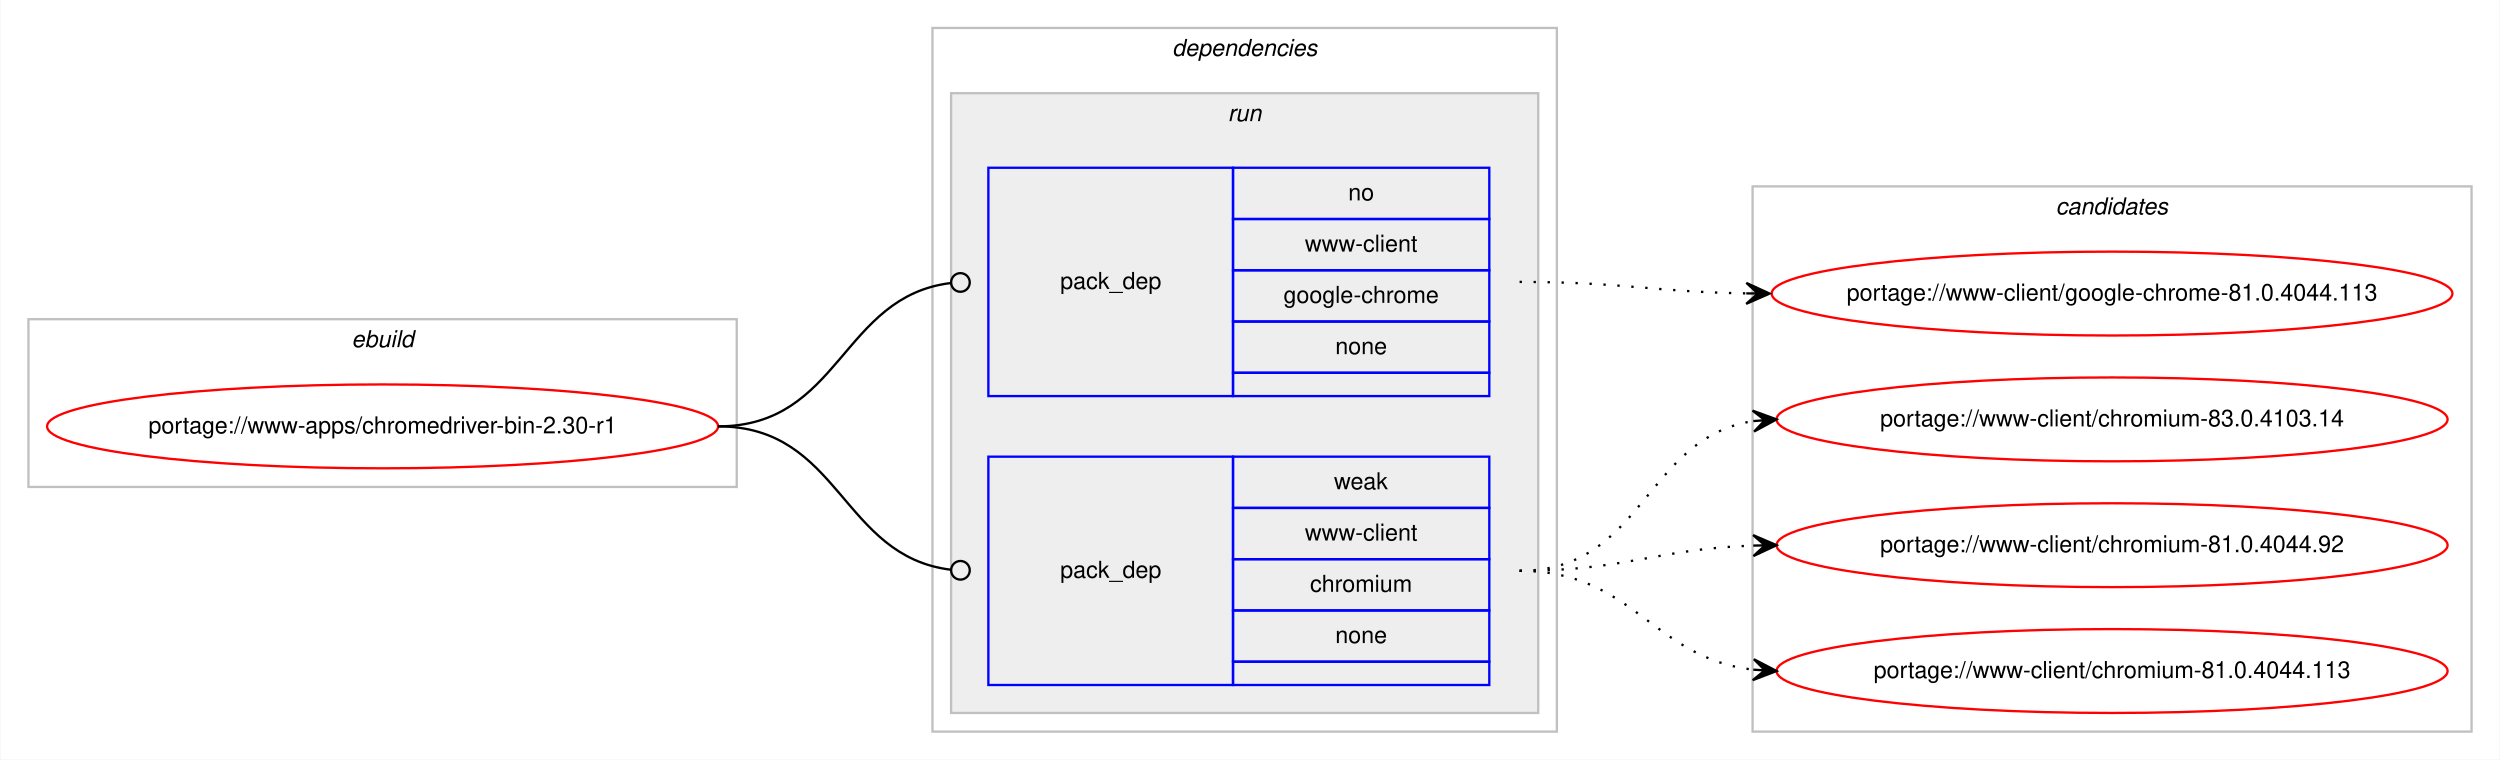
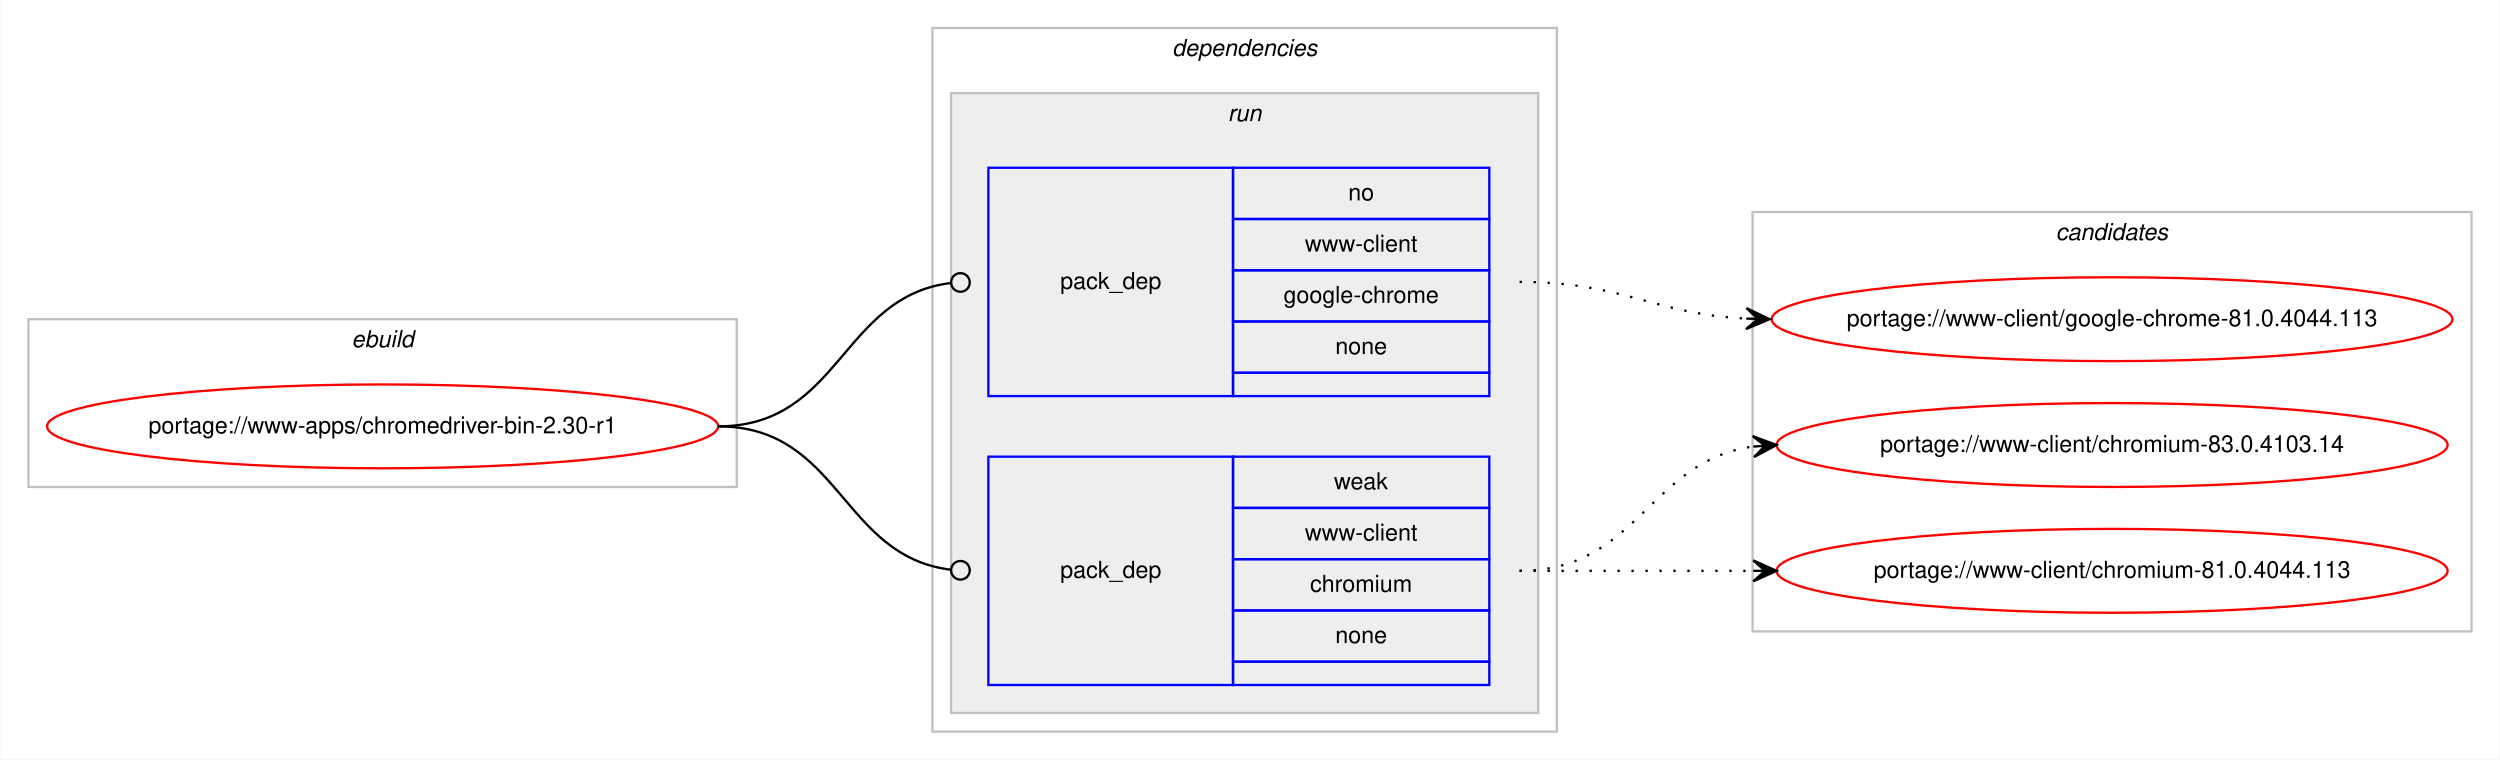
<svg xmlns="http://www.w3.org/2000/svg" xmlns:xlink="http://www.w3.org/1999/xlink" width="1073pt" height="326pt" viewBox="0.00 0.00 1072.58 326.00">
  <g id="graph0" class="graph" transform="scale(1 1) rotate(0) translate(4 322)">
    <polygon fill="#ffffff" stroke="transparent" points="-4,4 -4,-322 1068.58,-322 1068.58,4 -4,4" />
    <g id="clust1" class="cluster">
      <polygon fill="none" stroke="#c0c0c0" points="8,-113 8,-185 312,-185 312,-113 8,-113" />
      <text text-anchor="start" x="146.663" y="-173" font-family="Helvetica,sans-Serif" font-style="italic" font-size="10.00" fill="#000000">ebuild</text>
    </g>
    <g id="clust2" class="cluster">
      <polygon fill="none" stroke="#c0c0c0" points="396,-8 396,-310 664,-310 664,-8 396,-8" />
      <text text-anchor="start" x="498.875" y="-298" font-family="Helvetica,sans-Serif" font-style="italic" font-size="10.00" fill="#000000">dependencies</text>
    </g>
    <g id="clust5" class="cluster">
      <polygon fill="#eeeeee" stroke="#c0c0c0" points="404,-16 404,-282 656,-282 656,-16 404,-16" />
      <text text-anchor="start" x="522.777" y="-270" font-family="Helvetica,sans-Serif" font-style="italic" font-size="10.00" fill="#000000">run</text>
    </g>
    <g id="clust8" class="cluster">
-       <polygon fill="none" stroke="#c0c0c0" points="748,-8 748,-242 1056.58,-242 1056.58,-8 748,-8" />
-       <text text-anchor="start" x="878.114" y="-230" font-family="Helvetica,sans-Serif" font-style="italic" font-size="10.00" fill="#000000">candidates</text>
+       <polygon fill="none" stroke="#c0c0c0" points="748,-51 748,-231 1056.58,-231 1056.58,-51 748,-51" />
+       <text text-anchor="start" x="878.114" y="-219" font-family="Helvetica,sans-Serif" font-style="italic" font-size="10.00" fill="#000000">candidates</text>
    </g>
    <g id="node1" class="node">
      <g id="a_node1">
        <a xlink:href="../www-apps/chromedriver-bin-2.30-r1.svg" xlink:title="portage://www-apps/chromedriver-bin-2.30-r1">
          <ellipse fill="none" stroke="#ff0000" cx="160" cy="-139" rx="144" ry="18" />
          <text text-anchor="middle" x="160" y="-136" font-family="Helvetica,sans-Serif" font-size="10.00" fill="#000000">portage://www-apps/chromedriver-bin-2.30-r1</text>
        </a>
      </g>
    </g>
    <g id="node2" class="node">
      <polygon fill="none" stroke="#0000ff" points="420,-152 420,-250 525,-250 525,-152 420,-152" />
      <text text-anchor="start" x="450.823" y="-198" font-family="Helvetica,sans-Serif" font-size="10.00" fill="#000000">pack_dep</text>
      <polygon fill="none" stroke="#0000ff" points="525,-228 525,-250 635,-250 635,-228 525,-228" />
      <text text-anchor="start" x="574.441" y="-236" font-family="Helvetica,sans-Serif" font-size="10.00" fill="#000000">no</text>
      <polygon fill="none" stroke="#0000ff" points="525,-206 525,-228 635,-228 635,-206 525,-206" />
      <text text-anchor="start" x="555.84" y="-214" font-family="Helvetica,sans-Serif" font-size="10.00" fill="#000000">www-client</text>
      <polygon fill="none" stroke="#0000ff" points="525,-184 525,-206 635,-206 635,-184 525,-184" />
      <text text-anchor="start" x="546.661" y="-192" font-family="Helvetica,sans-Serif" font-size="10.00" fill="#000000">google-chrome</text>
      <polygon fill="none" stroke="#0000ff" points="525,-162 525,-184 635,-184 635,-162 525,-162" />
      <text text-anchor="start" x="568.882" y="-170" font-family="Helvetica,sans-Serif" font-size="10.00" fill="#000000">none</text>
      <polygon fill="none" stroke="#0000ff" points="525,-152 525,-162 635,-162 635,-152 525,-152" />
    </g>
    <g id="edge1" class="edge">
      <path fill="none" stroke="#000000" d="M304,-139C356.537,-139 356.777,-194.863 404.002,-200.537" />
      <ellipse fill="none" stroke="#000000" cx="408.007" cy="-200.769" rx="4" ry="4" />
    </g>
    <g id="node3" class="node">
      <polygon fill="none" stroke="#0000ff" points="420,-28 420,-126 525,-126 525,-28 420,-28" />
      <text text-anchor="start" x="450.823" y="-74" font-family="Helvetica,sans-Serif" font-size="10.00" fill="#000000">pack_dep</text>
      <polygon fill="none" stroke="#0000ff" points="525,-104 525,-126 635,-126 635,-104 525,-104" />
      <text text-anchor="start" x="568.332" y="-112" font-family="Helvetica,sans-Serif" font-size="10.00" fill="#000000">weak</text>
      <polygon fill="none" stroke="#0000ff" points="525,-82 525,-104 635,-104 635,-82 525,-82" />
      <text text-anchor="start" x="555.84" y="-90" font-family="Helvetica,sans-Serif" font-size="10.00" fill="#000000">www-client</text>
      <polygon fill="none" stroke="#0000ff" points="525,-60 525,-82 635,-82 635,-60 525,-60" />
      <text text-anchor="start" x="558.058" y="-68" font-family="Helvetica,sans-Serif" font-size="10.00" fill="#000000">chromium</text>
      <polygon fill="none" stroke="#0000ff" points="525,-38 525,-60 635,-60 635,-38 525,-38" />
      <text text-anchor="start" x="568.882" y="-46" font-family="Helvetica,sans-Serif" font-size="10.00" fill="#000000">none</text>
      <polygon fill="none" stroke="#0000ff" points="525,-28 525,-38 635,-38 635,-28 525,-28" />
    </g>
    <g id="edge2" class="edge">
      <path fill="none" stroke="#000000" d="M304,-139C356.537,-139 356.777,-83.137 404.002,-77.463" />
      <ellipse fill="none" stroke="#000000" cx="408.007" cy="-77.231" rx="4" ry="4" />
    </g>
    <g id="node4" class="node">
      <g id="a_node4">
        <a xlink:href="../www-client/google-chrome-81.0.4044.113.svg" xlink:title="portage://www-client/google-chrome-81.0.4044.113">
-           <ellipse fill="none" stroke="#ff0000" cx="902.29" cy="-196" rx="146.08" ry="18" />
-           <text text-anchor="middle" x="902.29" y="-193" font-family="Helvetica,sans-Serif" font-size="10.00" fill="#000000">portage://www-client/google-chrome-81.0.4044.113</text>
+           <ellipse fill="none" stroke="#ff0000" cx="902.29" cy="-185" rx="146.08" ry="18" />
+           <text text-anchor="middle" x="902.29" y="-182" font-family="Helvetica,sans-Serif" font-size="10.00" fill="#000000">portage://www-client/google-chrome-81.0.4044.113</text>
        </a>
      </g>
    </g>
    <g id="edge3" class="edge">
-       <path fill="none" stroke="#000000" stroke-dasharray="1,5" d="M648,-201C692.193,-201 705.602,-196.715 745.225,-196.078" />
-       <polygon fill="#000000" stroke="#000000" points="755.29,-196 745.325,-200.578 750.29,-196.039 745.29,-196.078 745.29,-196.078 745.29,-196.078 750.29,-196.039 745.255,-191.578 755.29,-196 755.29,-196" />
+       <path fill="none" stroke="#000000" stroke-dasharray="1,5" d="M648,-201C692.634,-201 705.259,-187.287 745.142,-185.251" />
+       <polygon fill="#000000" stroke="#000000" points="755.29,-185 745.404,-189.746 750.291,-185.124 745.293,-185.248 745.293,-185.248 745.293,-185.248 750.291,-185.124 745.182,-180.749 755.29,-185 755.29,-185" />
    </g>
    <g id="node5" class="node">
      <g id="a_node5">
        <a xlink:href="../www-client/chromium-83.0.4103.14.svg" xlink:title="portage://www-client/chromium-83.0.4103.14">
-           <ellipse fill="none" stroke="#ff0000" cx="902.29" cy="-142" rx="144" ry="18" />
-           <text text-anchor="middle" x="902.29" y="-139" font-family="Helvetica,sans-Serif" font-size="10.00" fill="#000000">portage://www-client/chromium-83.0.4103.14</text>
+           <ellipse fill="none" stroke="#ff0000" cx="902.29" cy="-131" rx="144" ry="18" />
+           <text text-anchor="middle" x="902.29" y="-128" font-family="Helvetica,sans-Serif" font-size="10.00" fill="#000000">portage://www-client/chromium-83.0.4103.14</text>
        </a>
      </g>
    </g>
    <g id="edge4" class="edge">
-       <path fill="none" stroke="#000000" stroke-dasharray="1,5" d="M648,-77C701.341,-77 701.595,-134.129 748.3,-141.27" />
-       <polygon fill="#000000" stroke="#000000" points="758.29,-142 747.989,-145.759 753.303,-141.636 748.316,-141.271 748.316,-141.271 748.316,-141.271 753.303,-141.636 748.644,-136.783 758.29,-142 758.29,-142" />
+       <path fill="none" stroke="#000000" stroke-dasharray="1,5" d="M648,-77C698.953,-77 703.326,-124.066 748.093,-130.317" />
+       <polygon fill="#000000" stroke="#000000" points="758.29,-131 748.011,-134.822 753.301,-130.666 748.312,-130.332 748.312,-130.332 748.312,-130.332 753.301,-130.666 748.613,-125.842 758.29,-131 758.29,-131" />
    </g>
    <g id="node6" class="node">
      <g id="a_node6">
-         <a xlink:href="../www-client/chromium-81.0.4044.92.svg" xlink:title="portage://www-client/chromium-81.0.4044.92">
-           <ellipse fill="none" stroke="#ff0000" cx="902.29" cy="-88" rx="144" ry="18" />
-           <text text-anchor="middle" x="902.29" y="-85" font-family="Helvetica,sans-Serif" font-size="10.00" fill="#000000">portage://www-client/chromium-81.0.4044.92</text>
+         <a xlink:href="../www-client/chromium-81.0.4044.113.svg" xlink:title="portage://www-client/chromium-81.0.4044.113">
+           <ellipse fill="none" stroke="#ff0000" cx="902.29" cy="-77" rx="144" ry="18" />
+           <text text-anchor="middle" x="902.29" y="-74" font-family="Helvetica,sans-Serif" font-size="10.00" fill="#000000">portage://www-client/chromium-81.0.4044.113</text>
        </a>
      </g>
    </g>
    <g id="edge5" class="edge">
-       <path fill="none" stroke="#000000" stroke-dasharray="1,5" d="M648,-77C693.701,-77 707.132,-86.468 748.169,-87.836" />
-       <polygon fill="#000000" stroke="#000000" points="758.29,-88 748.218,-92.337 753.29,-87.919 748.291,-87.838 748.291,-87.838 748.291,-87.838 753.29,-87.919 748.364,-83.338 758.29,-88 758.29,-88" />
-     </g>
-     <g id="node7" class="node">
-       <g id="a_node7">
-         <a xlink:href="../www-client/chromium-81.0.4044.113.svg" xlink:title="portage://www-client/chromium-81.0.4044.113">
-           <ellipse fill="none" stroke="#ff0000" cx="902.29" cy="-34" rx="144" ry="18" />
-           <text text-anchor="middle" x="902.29" y="-31" font-family="Helvetica,sans-Serif" font-size="10.00" fill="#000000">portage://www-client/chromium-81.0.4044.113</text>
-         </a>
-       </g>
-     </g>
-     <g id="edge6" class="edge">
-       <path fill="none" stroke="#000000" stroke-dasharray="1,5" d="M648,-77C697.015,-77 704.763,-39.678 748.136,-34.575" />
-       <polygon fill="#000000" stroke="#000000" points="758.29,-34 748.561,-39.059 753.298,-34.283 748.306,-34.566 748.306,-34.566 748.306,-34.566 753.298,-34.283 748.051,-30.073 758.29,-34 758.29,-34" />
+       <path fill="none" stroke="#000000" stroke-dasharray="1,5" d="M648,-77C693.475,-77 707.309,-77 748.211,-77" />
+       <polygon fill="#000000" stroke="#000000" points="758.29,-77 748.29,-81.5 753.29,-77 748.29,-77 748.29,-77 748.29,-77 753.29,-77 748.29,-72.5 758.29,-77 758.29,-77" />
    </g>
  </g>
</svg>
